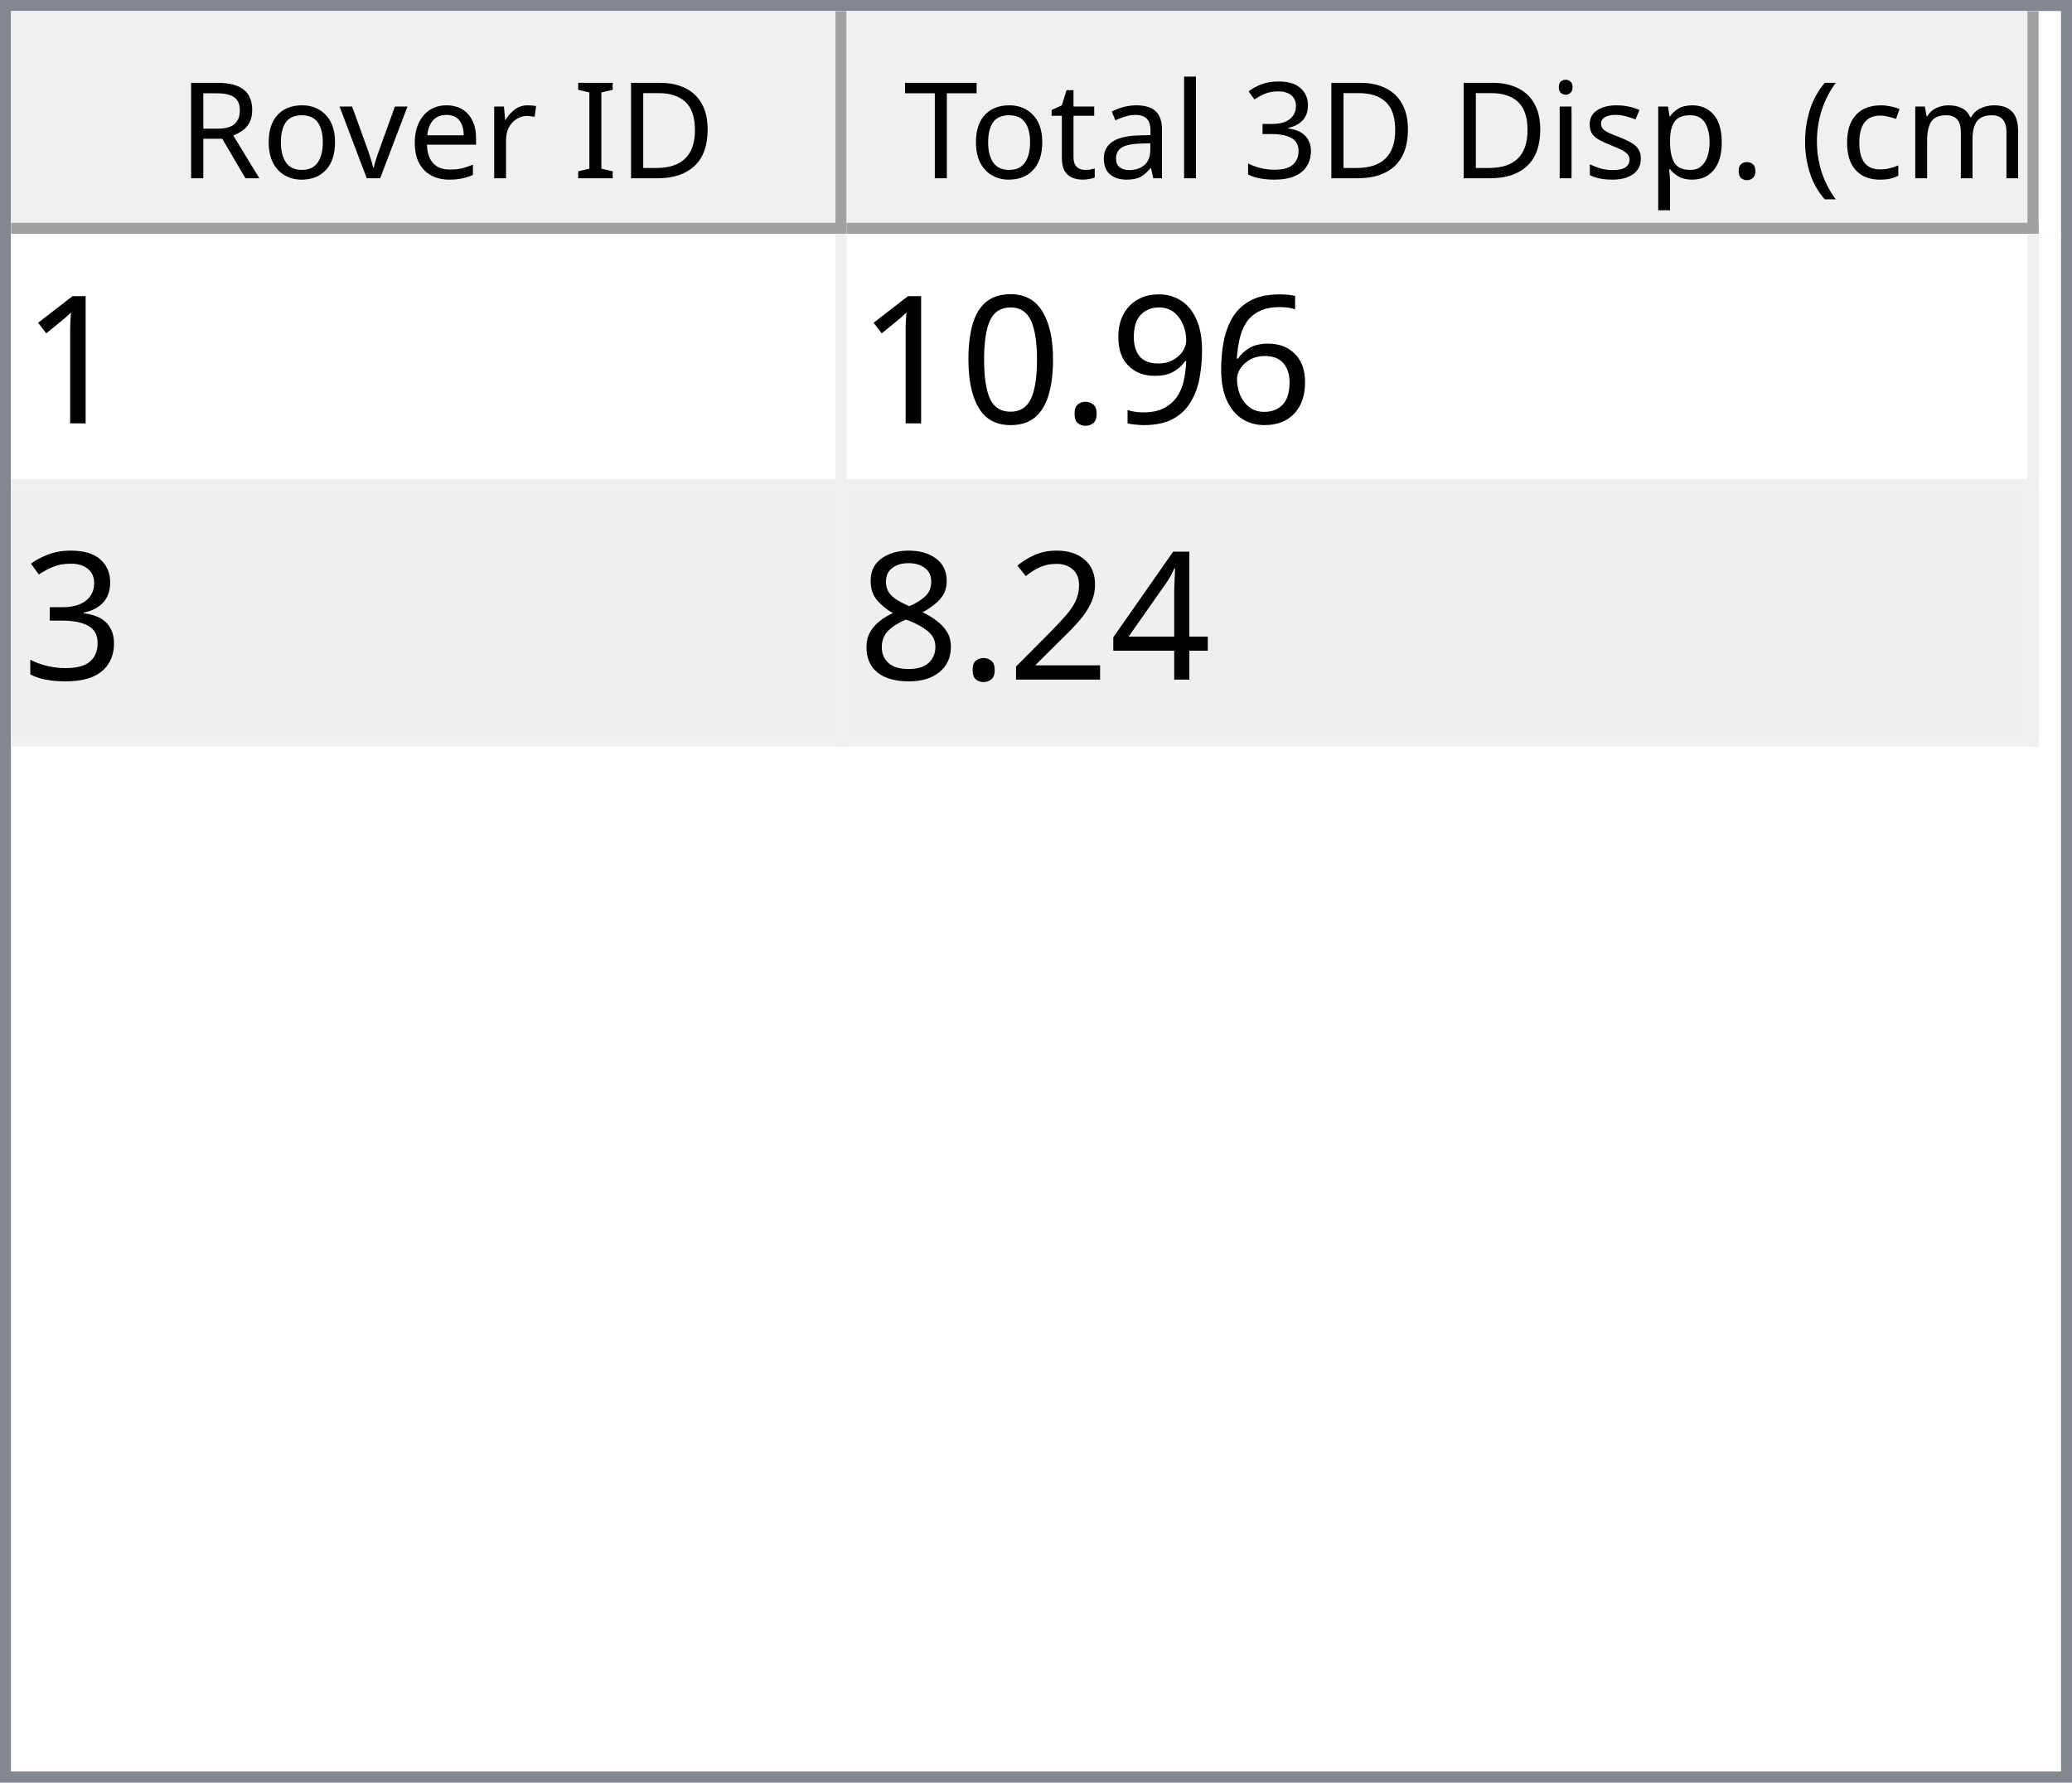
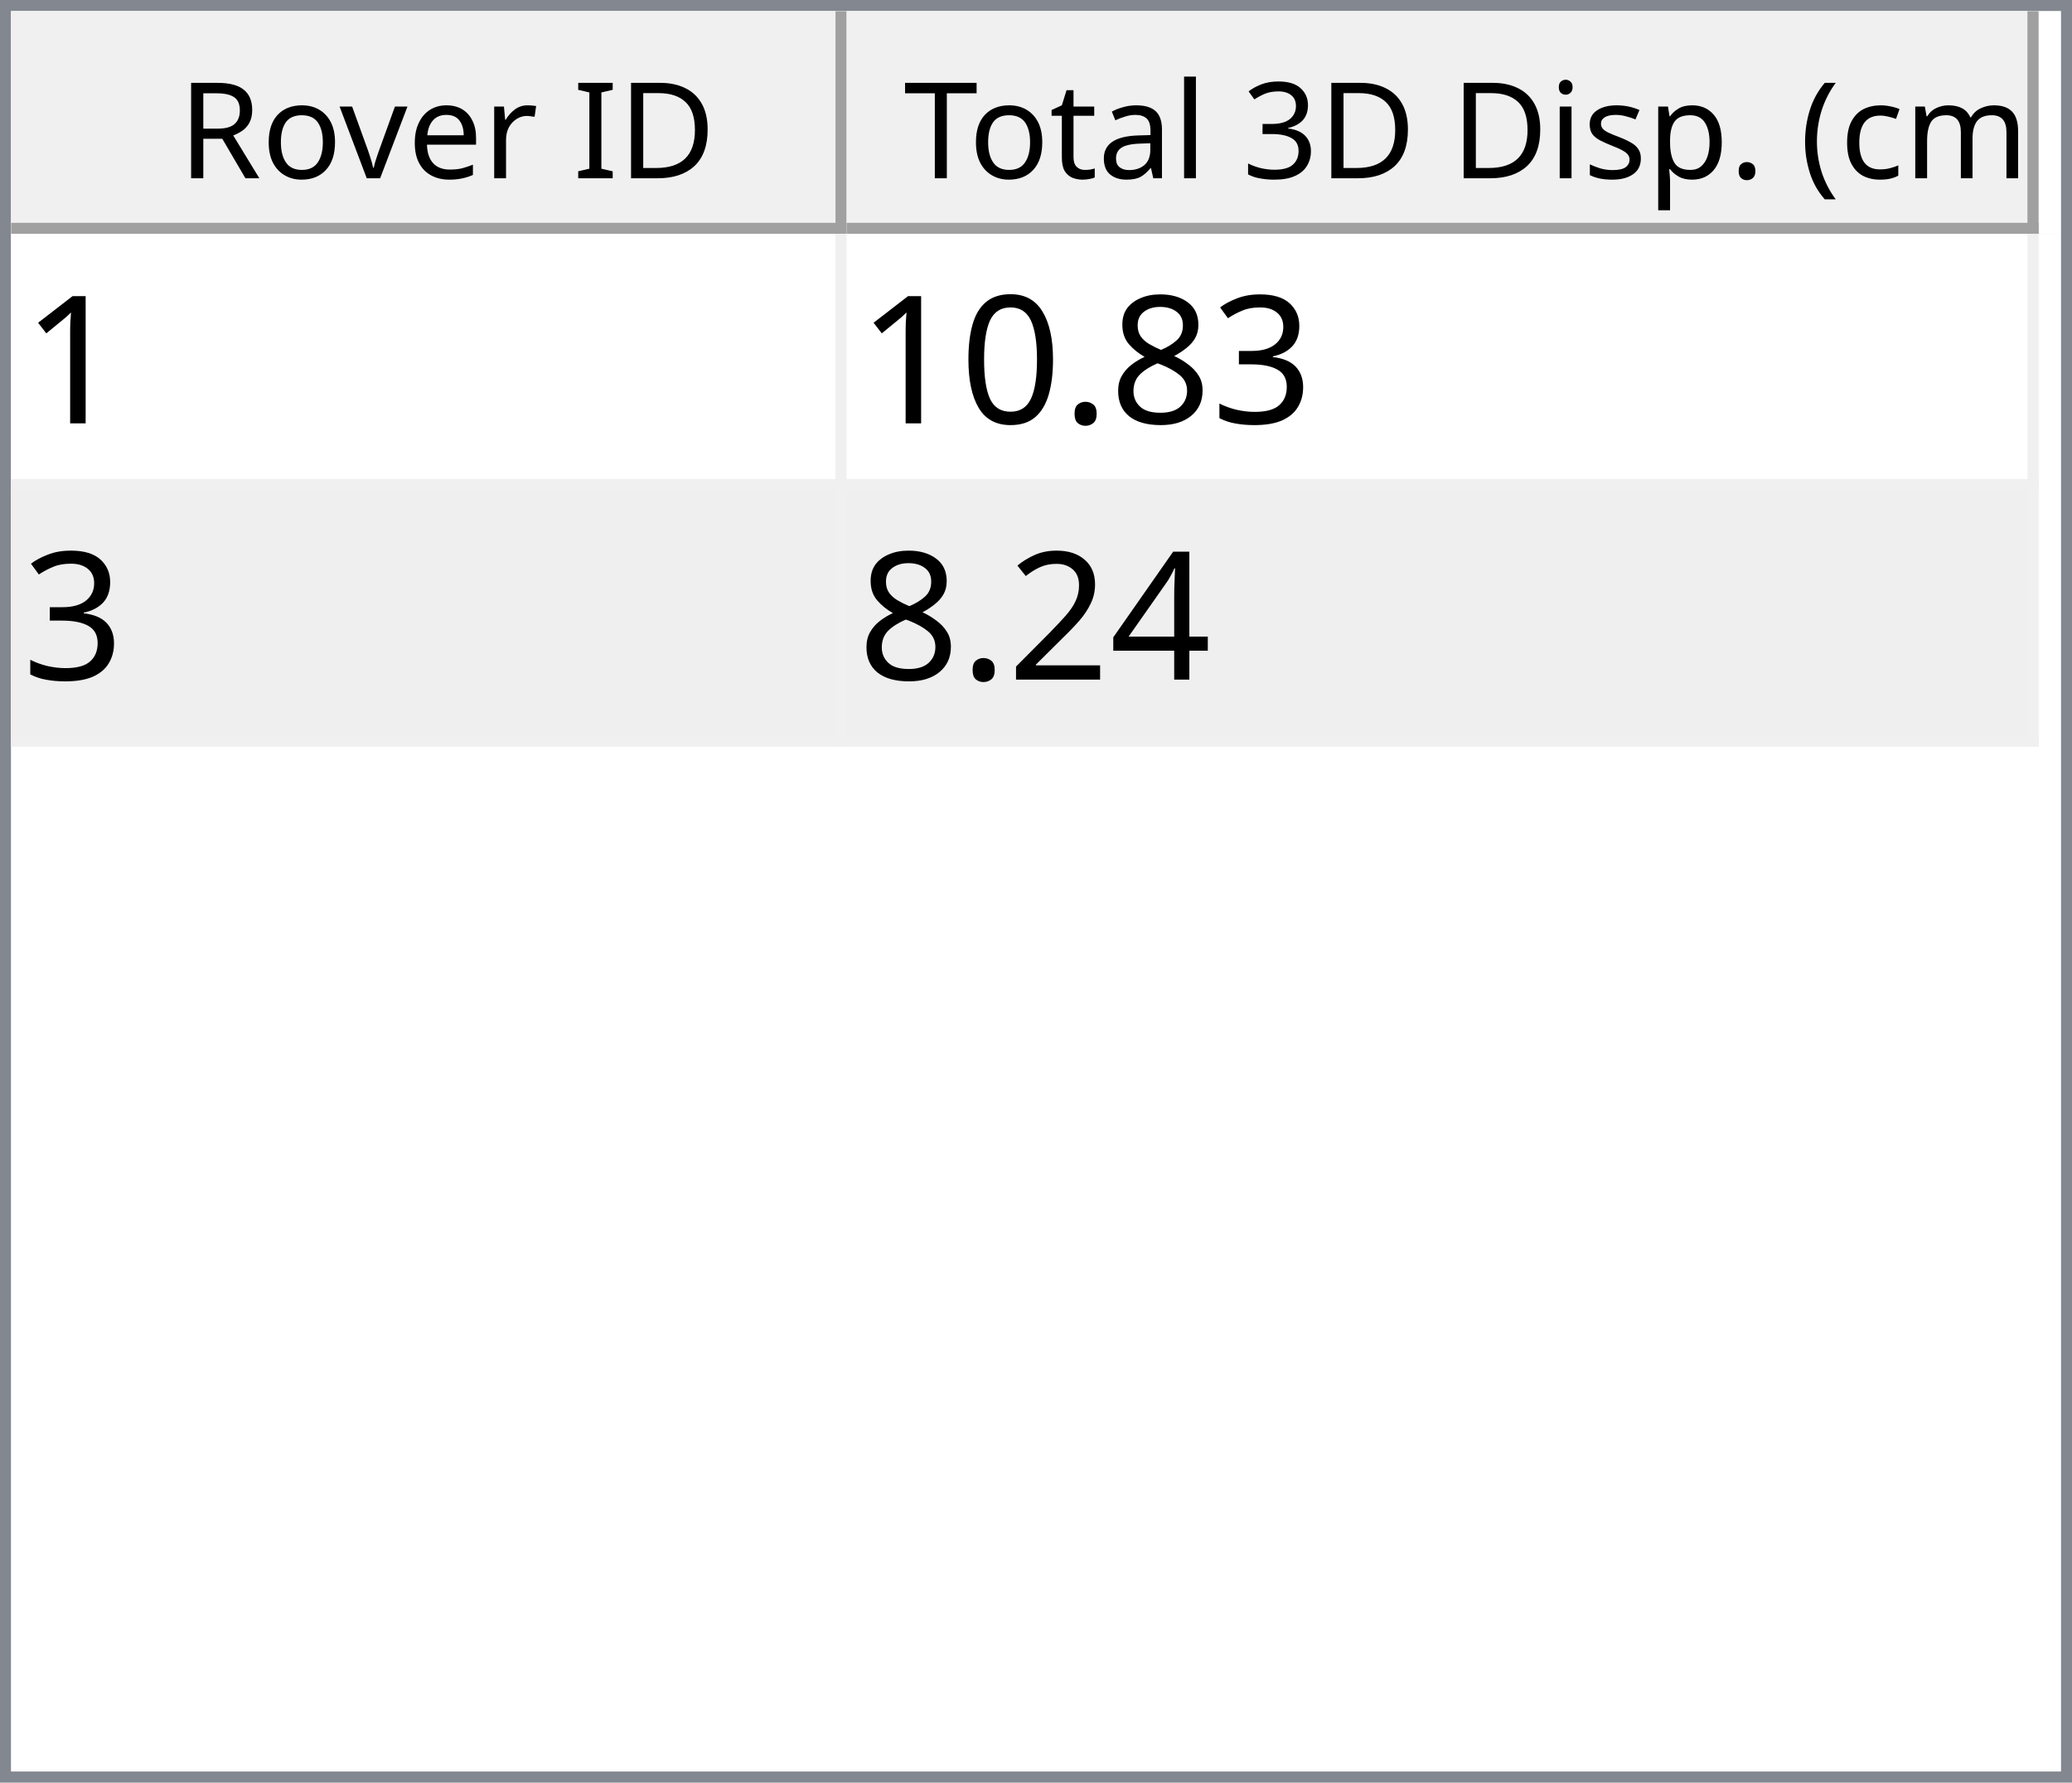
<svg xmlns="http://www.w3.org/2000/svg" style="fill-opacity:1; color-rendering:auto; color-interpolation:auto; text-rendering:auto; stroke:black; stroke-linecap:square; stroke-miterlimit:10; shape-rendering:auto; stroke-opacity:1; fill:black; stroke-dasharray:none; font-weight:normal; stroke-width:1; font-family:'Dialog'; font-style:normal; stroke-linejoin:miter; font-size:12px; stroke-dashoffset:0; image-rendering:auto;" width="186" height="160">
  <defs id="genericDefs" />
  <g>
    <defs id="defs1">
      <clipPath clipPathUnits="userSpaceOnUse" id="clipPath1">
        <path d="M0 0 L186 0 L186 160 L0 160 L0 0 Z" />
      </clipPath>
      <clipPath clipPathUnits="userSpaceOnUse" id="clipPath2">
        <path d="M0 0 L0 160 L186 160 L186 0 Z" />
      </clipPath>
      <clipPath clipPathUnits="userSpaceOnUse" id="clipPath3">
        <path d="M0 0 L0 20 L184 20 L184 0 Z" />
      </clipPath>
      <clipPath clipPathUnits="userSpaceOnUse" id="clipPath4">
        <path d="M0 0 L0 20 L75 20 L75 0 Z" />
      </clipPath>
      <clipPath clipPathUnits="userSpaceOnUse" id="clipPath5">
        <path d="M1 1 L1 19 L74 19 L74 1 Z" />
      </clipPath>
      <clipPath clipPathUnits="userSpaceOnUse" id="clipPath6">
        <path d="M0 0 L0 18 L73 18 L73 0 Z" />
      </clipPath>
      <clipPath clipPathUnits="userSpaceOnUse" id="clipPath7">
        <path d="M-0.5 -0.5 L-0.5 19.5 L74.5 19.5 L74.5 -0.5 Z" />
      </clipPath>
      <clipPath clipPathUnits="userSpaceOnUse" id="clipPath8">
        <path d="M0 0 L0 20 L107 20 L107 0 Z" />
      </clipPath>
      <clipPath clipPathUnits="userSpaceOnUse" id="clipPath9">
        <path d="M1 1 L1 19 L106 19 L106 1 Z" />
      </clipPath>
      <clipPath clipPathUnits="userSpaceOnUse" id="clipPath10">
        <path d="M0 0 L0 18 L105 18 L105 0 Z" />
      </clipPath>
      <clipPath clipPathUnits="userSpaceOnUse" id="clipPath11">
        <path d="M-0.5 -0.5 L-0.5 19.5 L106.5 19.5 L106.5 -0.5 Z" />
      </clipPath>
      <clipPath clipPathUnits="userSpaceOnUse" id="clipPath12">
        <path d="M0 0 L0 138 L184 138 L184 0 Z" />
      </clipPath>
      <clipPath clipPathUnits="userSpaceOnUse" id="clipPath13">
        <path d="M0 0 L0 46 L182 46 L182 0 Z" />
      </clipPath>
      <clipPath clipPathUnits="userSpaceOnUse" id="clipPath14">
        <path d="M-0.5 -0.5 L-0.5 45.5 L181.5 45.5 L181.5 -0.5 Z" />
      </clipPath>
      <clipPath clipPathUnits="userSpaceOnUse" id="clipPath15">
        <path d="M0 0 L0 22 L74 22 L74 0 Z" />
      </clipPath>
      <clipPath clipPathUnits="userSpaceOnUse" id="clipPath16">
        <path d="M0 0 L0 22 L106 22 L106 0 Z" />
      </clipPath>
      <font horiz-adv-x="64.551" id="font1">
        <font-face ascent="107.91" descent="25.098" units-per-em="100" style="font-style:normal; font-family:Segoe UI; font-weight:normal;" />
        <missing-glyph horiz-adv-x="64.551" d="M8.109 0 L8.109 68.266 L56.453 68.266 L56.453 0 L8.109 0 ZM15.328 7.234 L49.219 7.234 L49.219 61.031 L15.328 61.031 L15.328 7.234 Z" />
        <glyph unicode="D" horiz-adv-x="70.117" d="M9.188 0 L9.188 70.016 L28.516 70.016 Q65.531 70.016 65.531 35.891 Q65.531 19.672 55.25 9.836 Q44.969 0 27.734 0 L9.188 0 ZM17.391 62.594 L17.391 7.422 L27.828 7.422 Q41.609 7.422 49.273 14.797 Q56.938 22.172 56.938 35.688 Q56.938 62.594 28.328 62.594 L17.391 62.594 Z" />
        <glyph unicode="I" horiz-adv-x="26.611" d="M17.391 0 L9.188 0 L9.188 70.016 L17.391 70.016 L17.391 0 Z" />
        <glyph unicode=" " horiz-adv-x="27.393" d="" />
        <glyph unicode="r" horiz-adv-x="34.766" d="M34.188 41.891 Q32.078 43.5 28.125 43.5 Q23 43.5 19.555 38.672 Q16.109 33.844 16.109 25.484 L16.109 0 L8.109 0 L8.109 50 L16.109 50 L16.109 39.703 L16.312 39.703 Q18.016 44.969 21.531 47.922 Q25.047 50.875 29.391 50.875 Q32.516 50.875 34.188 50.203 L34.188 41.891 Z" />
        <glyph unicode="e" horiz-adv-x="52.295" d="M48.297 23 L12.984 23 Q13.188 14.656 17.484 10.109 Q21.781 5.562 29.297 5.562 Q37.75 5.562 44.828 11.141 L44.828 3.609 Q38.234 -1.172 27.391 -1.172 Q16.797 -1.172 10.742 5.641 Q4.688 12.453 4.688 24.812 Q4.688 36.469 11.305 43.82 Q17.922 51.172 27.734 51.172 Q37.547 51.172 42.922 44.828 Q48.297 38.484 48.297 27.203 L48.297 23 ZM40.094 29.781 Q40.047 36.719 36.75 40.578 Q33.453 44.438 27.594 44.438 Q21.922 44.438 17.969 40.383 Q14.016 36.328 13.094 29.781 L40.094 29.781 Z" />
        <glyph unicode="v" horiz-adv-x="47.9" d="M47.406 50 L27.484 0 L19.625 0 L0.688 50 L9.469 50 L22.172 13.672 Q23.578 9.672 23.922 6.688 L24.125 6.688 Q24.609 10.453 25.688 13.484 L38.969 50 L47.406 50 Z" />
        <glyph unicode="o" horiz-adv-x="58.594" d="M29 -1.172 Q17.922 -1.172 11.305 5.836 Q4.688 12.844 4.688 24.422 Q4.688 37.016 11.57 44.094 Q18.453 51.172 30.172 51.172 Q41.359 51.172 47.633 44.289 Q53.906 37.406 53.906 25.203 Q53.906 13.234 47.141 6.031 Q40.375 -1.172 29 -1.172 ZM29.594 44.438 Q21.875 44.438 17.383 39.188 Q12.891 33.938 12.891 24.703 Q12.891 15.828 17.43 10.695 Q21.969 5.562 29.594 5.562 Q37.359 5.562 41.531 10.594 Q45.703 15.625 45.703 24.906 Q45.703 34.281 41.531 39.359 Q37.359 44.438 29.594 44.438 Z" />
        <glyph unicode="R" horiz-adv-x="59.814" d="M59.375 0 L49.609 0 L37.891 19.625 Q36.281 22.359 34.766 24.289 Q33.25 26.219 31.664 27.438 Q30.078 28.656 28.25 29.219 Q26.422 29.781 24.125 29.781 L17.391 29.781 L17.391 0 L9.188 0 L9.188 70.016 L30.078 70.016 Q34.672 70.016 38.555 68.867 Q42.438 67.719 45.289 65.375 Q48.141 63.031 49.758 59.547 Q51.375 56.062 51.375 51.375 Q51.375 47.703 50.273 44.656 Q49.172 41.609 47.148 39.211 Q45.125 36.812 42.266 35.133 Q39.406 33.453 35.844 32.516 L35.844 32.328 Q37.594 31.547 38.891 30.547 Q40.188 29.547 41.359 28.18 Q42.531 26.812 43.68 25.078 Q44.828 23.344 46.234 21.047 L59.375 0 ZM17.391 62.594 L17.391 37.203 L28.516 37.203 Q31.594 37.203 34.203 38.133 Q36.812 39.062 38.719 40.797 Q40.625 42.531 41.703 45.047 Q42.781 47.562 42.781 50.688 Q42.781 56.297 39.141 59.445 Q35.5 62.594 28.609 62.594 L17.391 62.594 Z" />
        <glyph unicode=")" horiz-adv-x="30.176" d="M8.297 -15.922 L1.172 -15.922 Q16.406 2.344 16.406 26.812 Q16.406 51.469 1.078 70.016 L8.297 70.016 Q23.531 52.156 23.531 26.703 Q23.531 1.375 8.297 -15.922 Z" />
        <glyph unicode="m" horiz-adv-x="86.133" d="M79.109 0 L71.094 0 L71.094 28.719 Q71.094 37.016 68.531 40.727 Q65.969 44.438 59.906 44.438 Q54.781 44.438 51.195 39.75 Q47.609 35.062 47.609 28.516 L47.609 0 L39.594 0 L39.594 29.688 Q39.594 44.438 28.219 44.438 Q22.953 44.438 19.531 40.016 Q16.109 35.594 16.109 28.516 L16.109 0 L8.109 0 L8.109 50 L16.109 50 L16.109 42.094 L16.312 42.094 Q21.625 51.172 31.844 51.172 Q36.969 51.172 40.773 48.312 Q44.578 45.453 46 40.828 Q51.562 51.172 62.594 51.172 Q79.109 51.172 79.109 30.812 L79.109 0 Z" />
        <glyph unicode="c" horiz-adv-x="46.191" d="M42.188 2.297 Q36.422 -1.172 28.516 -1.172 Q17.828 -1.172 11.258 5.789 Q4.688 12.75 4.688 23.828 Q4.688 36.188 11.766 43.68 Q18.844 51.172 30.672 51.172 Q37.25 51.172 42.281 48.734 L42.281 40.531 Q36.719 44.438 30.375 44.438 Q22.703 44.438 17.797 38.945 Q12.891 33.453 12.891 24.516 Q12.891 15.719 17.508 10.641 Q22.125 5.562 29.891 5.562 Q36.422 5.562 42.188 9.906 L42.188 2.297 Z" />
        <glyph unicode="(" horiz-adv-x="30.176" d="M29.109 -15.922 L21.969 -15.922 Q6.844 1.375 6.844 26.703 Q6.844 52.156 21.969 70.016 L29.203 70.016 Q13.875 51.469 13.875 26.812 Q13.875 2.344 29.109 -15.922 Z" />
        <glyph unicode="." horiz-adv-x="21.68" d="M10.891 -1.078 Q8.641 -1.078 7.055 0.539 Q5.469 2.156 5.469 4.391 Q5.469 6.641 7.055 8.273 Q8.641 9.906 10.891 9.906 Q13.188 9.906 14.797 8.273 Q16.406 6.641 16.406 4.391 Q16.406 2.156 14.797 0.539 Q13.188 -1.078 10.891 -1.078 Z" />
        <glyph unicode="p" horiz-adv-x="58.789" d="M16.312 7.234 L16.109 7.234 L16.109 -23 L8.109 -23 L8.109 50 L16.109 50 L16.109 41.219 L16.312 41.219 Q22.219 51.172 33.594 51.172 Q43.266 51.172 48.688 44.461 Q54.109 37.75 54.109 26.469 Q54.109 13.922 48 6.375 Q41.891 -1.172 31.297 -1.172 Q21.578 -1.172 16.312 7.234 ZM16.109 27.391 L16.109 20.406 Q16.109 14.203 20.141 9.883 Q24.172 5.562 30.375 5.562 Q37.641 5.562 41.773 11.133 Q45.906 16.703 45.906 26.609 Q45.906 34.969 42.047 39.703 Q38.188 44.438 31.594 44.438 Q24.609 44.438 20.359 39.578 Q16.109 34.719 16.109 27.391 Z" />
        <glyph unicode="s" horiz-adv-x="42.432" d="M5.078 1.812 L5.078 10.406 Q11.625 5.562 19.484 5.562 Q30.031 5.562 30.031 12.594 Q30.031 14.594 29.125 15.992 Q28.219 17.391 26.68 18.461 Q25.141 19.531 23.07 20.383 Q21 21.234 18.609 22.172 Q15.281 23.484 12.766 24.828 Q10.25 26.172 8.57 27.859 Q6.891 29.547 6.031 31.695 Q5.172 33.844 5.172 36.719 Q5.172 40.234 6.789 42.945 Q8.406 45.656 11.086 47.484 Q13.766 49.312 17.211 50.242 Q20.656 51.172 24.312 51.172 Q30.812 51.172 35.938 48.922 L35.938 40.828 Q30.422 44.438 23.25 44.438 Q21 44.438 19.195 43.922 Q17.391 43.406 16.094 42.477 Q14.797 41.547 14.086 40.258 Q13.375 38.969 13.375 37.406 Q13.375 35.453 14.086 34.133 Q14.797 32.812 16.164 31.789 Q17.531 30.766 19.484 29.938 Q21.438 29.109 23.922 28.125 Q27.25 26.859 29.883 25.516 Q32.516 24.172 34.375 22.484 Q36.234 20.797 37.234 18.602 Q38.234 16.406 38.234 13.375 Q38.234 9.672 36.602 6.938 Q34.969 4.203 32.234 2.398 Q29.5 0.594 25.93 -0.289 Q22.359 -1.172 18.453 -1.172 Q10.75 -1.172 5.078 1.812 Z" />
        <glyph unicode="i" horiz-adv-x="24.219" d="M12.203 62.703 Q10.062 62.703 8.547 64.164 Q7.031 65.625 7.031 67.875 Q7.031 70.125 8.547 71.609 Q10.062 73.094 12.203 73.094 Q14.406 73.094 15.945 71.609 Q17.484 70.125 17.484 67.875 Q17.484 65.719 15.945 64.211 Q14.406 62.703 12.203 62.703 ZM16.109 0 L8.109 0 L8.109 50 L16.109 50 L16.109 0 Z" />
        <glyph unicode="3" horiz-adv-x="53.906" d="M46.531 19.828 Q46.531 15.094 44.75 11.211 Q42.969 7.328 39.719 4.57 Q36.469 1.812 31.93 0.297 Q27.391 -1.219 21.922 -1.219 Q11.922 -1.219 6 2.594 L6 11.188 Q13.094 5.609 22.219 5.609 Q25.875 5.609 28.828 6.539 Q31.781 7.469 33.906 9.227 Q36.031 10.984 37.18 13.477 Q38.328 15.969 38.328 19.094 Q38.328 32.812 18.797 32.812 L12.984 32.812 L12.984 39.594 L18.5 39.594 Q35.797 39.594 35.797 52.484 Q35.797 64.406 22.609 64.406 Q15.188 64.406 8.688 59.422 L8.688 67.188 Q15.375 71.188 24.609 71.188 Q29 71.188 32.57 69.969 Q36.141 68.75 38.68 66.555 Q41.219 64.359 42.609 61.281 Q44 58.203 44 54.5 Q44 40.672 30.031 36.719 L30.031 36.531 Q33.594 36.141 36.625 34.797 Q39.656 33.453 41.852 31.305 Q44.047 29.156 45.289 26.25 Q46.531 23.344 46.531 19.828 Z" />
        <glyph unicode="l" horiz-adv-x="24.219" d="M16.109 0 L8.109 0 L8.109 74.031 L16.109 74.031 L16.109 0 Z" />
        <glyph unicode="a" horiz-adv-x="50.879" d="M43.891 0 L35.891 0 L35.891 7.812 L35.688 7.812 Q30.469 -1.172 20.312 -1.172 Q12.844 -1.172 8.617 2.781 Q4.391 6.734 4.391 13.281 Q4.391 27.297 20.906 29.594 L35.891 31.688 Q35.891 44.438 25.594 44.438 Q16.547 44.438 9.281 38.281 L9.281 46.484 Q16.656 51.172 26.266 51.172 Q43.891 51.172 43.891 32.516 L43.891 0 ZM35.891 25.297 L23.828 23.641 Q18.266 22.859 15.43 20.875 Q12.594 18.891 12.594 13.875 Q12.594 10.203 15.211 7.883 Q17.828 5.562 22.172 5.562 Q28.125 5.562 32.008 9.742 Q35.891 13.922 35.891 20.312 L35.891 25.297 Z" />
        <glyph unicode="t" horiz-adv-x="33.887" d="M31.297 0.484 Q28.469 -1.078 23.828 -1.078 Q10.688 -1.078 10.688 13.578 L10.688 43.172 L2.094 43.172 L2.094 50 L10.688 50 L10.688 62.203 L18.703 64.797 L18.703 50 L31.297 50 L31.297 43.172 L18.703 43.172 L18.703 14.984 Q18.703 9.969 20.414 7.82 Q22.125 5.672 26.078 5.672 Q29.109 5.672 31.297 7.328 L31.297 0.484 Z" />
        <glyph unicode="T" horiz-adv-x="52.393" d="M50.594 62.594 L30.375 62.594 L30.375 0 L22.172 0 L22.172 62.594 L2 62.594 L2 70.016 L50.594 70.016 L50.594 62.594 Z" />
      </font>
      <font horiz-adv-x="75.0" id="font2">
        <font-face ascent="100.537" descent="21.973" units-per-em="100" style="font-style:normal; font-family:sans-serif; font-weight:normal;" />
        <missing-glyph horiz-adv-x="75.0" d="M12.5 0 L12.5 62.5 L62.5 62.5 L62.5 0 L12.5 0 ZM14.062 1.562 L60.938 1.562 L60.938 60.938 L14.062 60.938 L14.062 1.562 Z" />
        <glyph unicode="1" horiz-adv-x="55.615" d="M37.25 0 L28.469 0 L28.469 56 Q25.297 52.984 20.141 49.953 Q14.984 46.922 10.891 45.406 L10.891 53.906 Q18.266 57.375 23.781 62.305 Q29.297 67.234 31.594 71.875 L37.25 71.875 L37.25 0 Z" />
-         <glyph unicode="6" horiz-adv-x="55.615" d="M49.75 54.047 L41.016 53.375 Q39.844 58.547 37.703 60.891 Q34.125 64.656 28.906 64.656 Q24.703 64.656 21.531 62.312 Q17.391 59.281 14.992 53.469 Q12.594 47.656 12.5 36.922 Q15.672 41.75 20.266 44.094 Q24.859 46.438 29.891 46.438 Q38.672 46.438 44.852 39.969 Q51.031 33.5 51.031 23.25 Q51.031 16.5 48.125 10.719 Q45.219 4.938 40.141 1.859 Q35.062 -1.219 28.609 -1.219 Q17.625 -1.219 10.695 6.859 Q3.766 14.938 3.766 33.5 Q3.766 54.25 11.422 63.672 Q18.109 71.875 29.438 71.875 Q37.891 71.875 43.289 67.141 Q48.688 62.406 49.75 54.047 ZM13.875 23.188 Q13.875 18.656 15.797 14.508 Q17.719 10.359 21.188 8.18 Q24.656 6 28.469 6 Q34.031 6 38.039 10.492 Q42.047 14.984 42.047 22.703 Q42.047 30.125 38.086 34.398 Q34.125 38.672 28.125 38.672 Q22.172 38.672 18.023 34.398 Q13.875 30.125 13.875 23.188 Z" />
-         <glyph unicode="9" horiz-adv-x="55.615" d="M5.469 16.547 L13.922 17.328 Q14.984 11.375 18.016 8.688 Q21.047 6 25.781 6 Q29.828 6 32.883 7.859 Q35.938 9.719 37.891 12.82 Q39.844 15.922 41.164 21.195 Q42.484 26.469 42.484 31.938 Q42.484 32.516 42.438 33.688 Q39.797 29.5 35.234 26.883 Q30.672 24.266 25.344 24.266 Q16.453 24.266 10.305 30.711 Q4.156 37.156 4.156 47.703 Q4.156 58.594 10.578 65.234 Q17 71.875 26.656 71.875 Q33.641 71.875 39.43 68.117 Q45.219 64.359 48.219 57.398 Q51.219 50.438 51.219 37.25 Q51.219 23.531 48.242 15.406 Q45.266 7.281 39.383 3.031 Q33.5 -1.219 25.594 -1.219 Q17.188 -1.219 11.867 3.445 Q6.547 8.109 5.469 16.547 ZM41.453 48.141 Q41.453 55.719 37.43 60.156 Q33.406 64.594 27.734 64.594 Q21.875 64.594 17.531 59.812 Q13.188 55.031 13.188 47.406 Q13.188 40.578 17.312 36.305 Q21.438 32.031 27.484 32.031 Q33.594 32.031 37.523 36.305 Q41.453 40.578 41.453 48.141 Z" />
+         <glyph unicode="3" horiz-adv-x="55.615" d="M4.203 18.891 L12.984 20.062 Q14.5 12.594 18.141 9.297 Q21.781 6 27 6 Q33.203 6 37.477 10.297 Q41.75 14.594 41.75 20.953 Q41.75 27 37.797 30.93 Q33.844 34.859 27.734 34.859 Q25.25 34.859 21.531 33.891 L22.516 41.609 Q23.391 41.5 23.922 41.5 Q29.547 41.5 34.039 44.43 Q38.531 47.359 38.531 53.469 Q38.531 58.297 35.258 61.477 Q31.984 64.656 26.812 64.656 Q21.688 64.656 18.266 61.43 Q14.844 58.203 13.875 51.766 L5.078 53.328 Q6.688 62.156 12.398 67.016 Q18.109 71.875 26.609 71.875 Q32.469 71.875 37.398 69.359 Q42.328 66.844 44.945 62.5 Q47.562 58.156 47.562 53.266 Q47.562 48.641 45.07 44.828 Q42.578 41.016 37.703 38.766 Q44.047 37.312 47.562 32.695 Q51.078 28.078 51.078 21.141 Q51.078 11.766 44.242 5.25 Q37.406 -1.266 26.953 -1.266 Q17.531 -1.266 11.305 4.352 Q5.078 9.969 4.203 18.891 Z" />
+         <glyph unicode="8" horiz-adv-x="55.615" d="M17.672 38.812 Q12.203 40.828 9.57 44.539 Q6.938 48.25 6.938 53.422 Q6.938 61.234 12.555 66.555 Q18.172 71.875 27.484 71.875 Q36.859 71.875 42.578 66.43 Q48.297 60.984 48.297 53.172 Q48.297 48.188 45.68 44.508 Q43.062 40.828 37.75 38.812 Q44.344 36.672 47.781 31.883 Q51.219 27.094 51.219 20.453 Q51.219 11.281 44.727 5.031 Q38.234 -1.219 27.641 -1.219 Q17.047 -1.219 10.547 5.055 Q4.047 11.328 4.047 20.703 Q4.047 27.688 7.594 32.398 Q11.141 37.109 17.672 38.812 ZM15.922 53.719 Q15.922 48.641 19.195 45.414 Q22.469 42.188 27.688 42.188 Q32.766 42.188 36.016 45.383 Q39.266 48.578 39.266 53.219 Q39.266 58.062 35.914 61.359 Q32.562 64.656 27.594 64.656 Q22.562 64.656 19.242 61.43 Q15.922 58.203 15.922 53.719 ZM13.094 20.656 Q13.094 16.891 14.875 13.375 Q16.656 9.859 20.172 7.93 Q23.688 6 27.734 6 Q34.031 6 38.133 10.055 Q42.234 14.109 42.234 20.359 Q42.234 26.703 38.016 30.859 Q33.797 35.016 27.438 35.016 Q21.234 35.016 17.164 30.914 Q13.094 26.812 13.094 20.656 Z" />
        <glyph unicode="." horiz-adv-x="27.783" d="M9.078 0 L9.078 10.016 L19.094 10.016 L19.094 0 L9.078 0 Z" />
        <glyph unicode="0" horiz-adv-x="55.615" d="M4.156 35.297 Q4.156 48 6.766 55.742 Q9.375 63.484 14.523 67.68 Q19.672 71.875 27.484 71.875 Q33.25 71.875 37.594 69.555 Q41.938 67.234 44.773 62.867 Q47.609 58.5 49.219 52.227 Q50.828 45.953 50.828 35.297 Q50.828 22.703 48.242 14.969 Q45.656 7.234 40.508 3.008 Q35.359 -1.219 27.484 -1.219 Q17.141 -1.219 11.234 6.203 Q4.156 15.141 4.156 35.297 ZM13.188 35.297 Q13.188 17.672 17.312 11.836 Q21.438 6 27.484 6 Q33.547 6 37.672 11.859 Q41.797 17.719 41.797 35.297 Q41.797 52.984 37.672 58.789 Q33.547 64.594 27.391 64.594 Q21.344 64.594 17.719 59.469 Q13.188 52.938 13.188 35.297 Z" />
-         <glyph unicode="3" horiz-adv-x="55.615" d="M4.203 18.891 L12.984 20.062 Q14.5 12.594 18.141 9.297 Q21.781 6 27 6 Q33.203 6 37.477 10.297 Q41.75 14.594 41.75 20.953 Q41.75 27 37.797 30.93 Q33.844 34.859 27.734 34.859 Q25.25 34.859 21.531 33.891 L22.516 41.609 Q23.391 41.5 23.922 41.5 Q29.547 41.5 34.039 44.43 Q38.531 47.359 38.531 53.469 Q38.531 58.297 35.258 61.477 Q31.984 64.656 26.812 64.656 Q21.688 64.656 18.266 61.43 Q14.844 58.203 13.875 51.766 L5.078 53.328 Q6.688 62.156 12.398 67.016 Q18.109 71.875 26.609 71.875 Q32.469 71.875 37.398 69.359 Q42.328 66.844 44.945 62.5 Q47.562 58.156 47.562 53.266 Q47.562 48.641 45.07 44.828 Q42.578 41.016 37.703 38.766 Q44.047 37.312 47.562 32.695 Q51.078 28.078 51.078 21.141 Q51.078 11.766 44.242 5.25 Q37.406 -1.266 26.953 -1.266 Q17.531 -1.266 11.305 4.352 Q5.078 9.969 4.203 18.891 Z" />
        <glyph unicode="4" horiz-adv-x="55.615" d="M32.328 0 L32.328 17.141 L1.266 17.141 L1.266 25.203 L33.938 71.578 L41.109 71.578 L41.109 25.203 L50.781 25.203 L50.781 17.141 L41.109 17.141 L41.109 0 L32.328 0 ZM32.328 25.203 L32.328 57.469 L9.906 25.203 L32.328 25.203 Z" />
        <glyph unicode="2" horiz-adv-x="55.615" d="M50.344 8.453 L50.344 0 L3.031 0 Q2.938 3.172 4.047 6.109 Q5.859 10.938 9.836 15.625 Q13.812 20.312 21.344 26.469 Q33.016 36.031 37.117 41.625 Q41.219 47.219 41.219 52.203 Q41.219 57.422 37.477 61.008 Q33.734 64.594 27.734 64.594 Q21.391 64.594 17.578 60.789 Q13.766 56.984 13.719 50.25 L4.688 51.172 Q5.609 61.281 11.664 66.578 Q17.719 71.875 27.938 71.875 Q38.234 71.875 44.242 66.164 Q50.25 60.453 50.25 52 Q50.25 47.703 48.492 43.555 Q46.734 39.406 42.656 34.812 Q38.578 30.219 29.109 22.219 Q21.188 15.578 18.945 13.211 Q16.703 10.844 15.234 8.453 L50.344 8.453 Z" />
-         <glyph unicode="8" horiz-adv-x="55.615" d="M17.672 38.812 Q12.203 40.828 9.57 44.539 Q6.938 48.25 6.938 53.422 Q6.938 61.234 12.555 66.555 Q18.172 71.875 27.484 71.875 Q36.859 71.875 42.578 66.43 Q48.297 60.984 48.297 53.172 Q48.297 48.188 45.68 44.508 Q43.062 40.828 37.75 38.812 Q44.344 36.672 47.781 31.883 Q51.219 27.094 51.219 20.453 Q51.219 11.281 44.727 5.031 Q38.234 -1.219 27.641 -1.219 Q17.047 -1.219 10.547 5.055 Q4.047 11.328 4.047 20.703 Q4.047 27.688 7.594 32.398 Q11.141 37.109 17.672 38.812 ZM15.922 53.719 Q15.922 48.641 19.195 45.414 Q22.469 42.188 27.688 42.188 Q32.766 42.188 36.016 45.383 Q39.266 48.578 39.266 53.219 Q39.266 58.062 35.914 61.359 Q32.562 64.656 27.594 64.656 Q22.562 64.656 19.242 61.43 Q15.922 58.203 15.922 53.719 ZM13.094 20.656 Q13.094 16.891 14.875 13.375 Q16.656 9.859 20.172 7.93 Q23.688 6 27.734 6 Q34.031 6 38.133 10.055 Q42.234 14.109 42.234 20.359 Q42.234 26.703 38.016 30.859 Q33.797 35.016 27.438 35.016 Q21.234 35.016 17.164 30.914 Q13.094 26.812 13.094 20.656 Z" />
      </font>
    </defs>
    <g style="fill:white; stroke:white;">
      <rect x="0" y="0" width="186" style="clip-path:url(#clipPath1); stroke:none;" height="160" />
    </g>
    <g style="fill:white; text-rendering:optimizeSpeed; color-rendering:optimizeSpeed; image-rendering:optimizeSpeed; shape-rendering:crispEdges; stroke:white; color-interpolation:sRGB;">
      <rect x="0" width="186" height="160" y="0" style="stroke:none;" />
      <path style="stroke:none;" d="M0 160 L186 160 L186 0 L0 0 Z" />
    </g>
    <g style="fill:rgb(240,240,240); font-family:'Segoe UI'; stroke:rgb(240,240,240);">
      <rect x="0" y="0" width="186" style="clip-path:url(#clipPath2); stroke:none;" height="160" />
    </g>
    <g style="fill:rgb(130,135,144); font-family:'Segoe UI'; stroke:rgb(130,135,144);">
      <path d="M0 0 L186 0 L186 160 L0 160 L0 0 ZM1 1 L185 1 L185 159 L1 159 L1 1 Z" style="fill-rule:evenodd; clip-path:url(#clipPath2); stroke:none;" />
    </g>
    <g style="fill:white; font-family:'Segoe UI'; stroke:white;" transform="translate(1,1)">
      <rect x="0" y="0" width="184" style="clip-path:url(#clipPath3); stroke:none;" height="20" />
    </g>
    <g style="fill:rgb(240,240,240); font-family:'Segoe UI'; stroke:rgb(240,240,240);" transform="translate(1,1)">
      <rect x="0" y="0" width="75" style="clip-path:url(#clipPath4); stroke:none;" height="20" />
    </g>
    <g style="font-family:'Segoe UI';" transform="translate(2,2)">
      <text x="14" xml:space="preserve" y="14" style="clip-path:url(#clipPath6); stroke:none;">Rover ID</text>
    </g>
    <g style="fill:rgb(160,160,160); font-family:'Segoe UI'; stroke:rgb(160,160,160); stroke-linejoin:bevel;" transform="translate(1.5,1.5)">
      <line x1="74" x2="74" y1="0" style="fill:none; clip-path:url(#clipPath7);" y2="19" />
    </g>
    <g style="fill:rgb(160,160,160); font-family:'Segoe UI'; stroke:rgb(160,160,160); stroke-linejoin:bevel;" transform="matrix(1,0,0,1,1,1) translate(0.5,0.5)">
      <line x1="0" x2="74" y1="19" style="fill:none; clip-path:url(#clipPath7);" y2="19" />
    </g>
    <g style="fill:rgb(240,240,240); font-family:'Segoe UI'; stroke:rgb(240,240,240);" transform="translate(76,1)">
      <rect x="0" y="0" width="107" style="clip-path:url(#clipPath8); stroke:none;" height="20" />
    </g>
    <g style="font-family:'Segoe UI';" transform="translate(77,2)">
      <text x="1" xml:space="preserve" y="14" style="clip-path:url(#clipPath10); stroke:none;"> Total 3D Disp. (cm)</text>
    </g>
    <g style="fill:rgb(160,160,160); font-family:'Segoe UI'; stroke:rgb(160,160,160); stroke-linejoin:bevel;" transform="translate(76.5,1.5)">
      <line x1="106" x2="106" y1="0" style="fill:none; clip-path:url(#clipPath11);" y2="19" />
    </g>
    <g style="fill:rgb(160,160,160); font-family:'Segoe UI'; stroke:rgb(160,160,160); stroke-linejoin:bevel;" transform="matrix(1,0,0,1,76,1) translate(0.5,0.5)">
      <line x1="0" x2="106" y1="19" style="fill:none; clip-path:url(#clipPath11);" y2="19" />
    </g>
    <g style="fill:white; font-family:'Segoe UI'; stroke:white;" transform="translate(1,21)">
      <rect x="0" y="0" width="184" style="clip-path:url(#clipPath12); stroke:none;" height="138" />
    </g>
    <g style="fill:rgb(240,240,240); font-size:16px; font-family:sans-serif; stroke:rgb(240,240,240);" transform="translate(1,21)">
      <rect x="0" y="0" width="182" style="clip-path:url(#clipPath13); stroke:none;" height="46" />
      <line transform="translate(0.5,0.5)" x1="0" x2="181" y1="22" style="clip-path:url(#clipPath14); fill:none; stroke-linejoin:bevel;" y2="22" />
    </g>
    <g transform="matrix(1,0,0,1,1,21) translate(0.5,0.5)" style="fill:rgb(240,240,240); font-size:16px; font-family:sans-serif; stroke:rgb(240,240,240); stroke-linejoin:bevel;">
      <line x1="0" x2="181" y1="45" style="fill:none; clip-path:url(#clipPath14);" y2="45" />
    </g>
    <g transform="matrix(1,0,0,1,1,21) translate(0.5,0.5)" style="fill:rgb(240,240,240); font-size:16px; font-family:sans-serif; stroke:rgb(240,240,240); stroke-linejoin:bevel;">
      <line x1="74" x2="74" y1="0" style="fill:none; clip-path:url(#clipPath14);" y2="45" />
    </g>
    <g transform="matrix(1,0,0,1,1,21) translate(0.5,0.5)" style="fill:rgb(240,240,240); font-size:16px; font-family:sans-serif; stroke:rgb(240,240,240); stroke-linejoin:bevel;">
      <line x1="181" x2="181" y1="0" style="fill:none; clip-path:url(#clipPath14);" y2="45" />
    </g>
    <g style="fill:white; font-size:16px; font-family:sans-serif; stroke:white;" transform="matrix(1,0,0,1,1,21)">
      <rect x="0" y="0" width="74" style="clip-path:url(#clipPath15); stroke:none;" height="22" />
      <text x="1" y="17" style="fill:black; clip-path:url(#clipPath15); stroke:none;" xml:space="preserve">1</text>
    </g>
    <g style="fill:white; font-size:16px; font-family:sans-serif; stroke:white;" transform="matrix(1,0,0,1,1,21) translate(75,0)">
      <rect x="0" y="0" width="106" style="clip-path:url(#clipPath16); stroke:none;" height="22" />
-       <text x="1" y="17" style="fill:black; clip-path:url(#clipPath16); stroke:none;" xml:space="preserve">10.96</text>
+       <text x="1" y="17" style="fill:black; clip-path:url(#clipPath16); stroke:none;" xml:space="preserve">10.83</text>
    </g>
    <g style="fill:rgb(239,239,239); font-size:16px; font-family:sans-serif; stroke:rgb(239,239,239);" transform="matrix(1,0,0,1,1,21) translate(0,23)">
      <rect x="0" y="0" width="74" style="clip-path:url(#clipPath15); stroke:none;" height="22" />
      <text x="1" y="17" style="fill:black; clip-path:url(#clipPath15); stroke:none;" xml:space="preserve">3</text>
    </g>
    <g style="fill:rgb(239,239,239); font-size:16px; font-family:sans-serif; stroke:rgb(239,239,239);" transform="matrix(1,0,0,1,1,21) translate(75,23)">
      <rect x="0" y="0" width="106" style="clip-path:url(#clipPath16); stroke:none;" height="22" />
      <text x="1" y="17" style="fill:black; clip-path:url(#clipPath16); stroke:none;" xml:space="preserve">8.24</text>
    </g>
  </g>
</svg>
